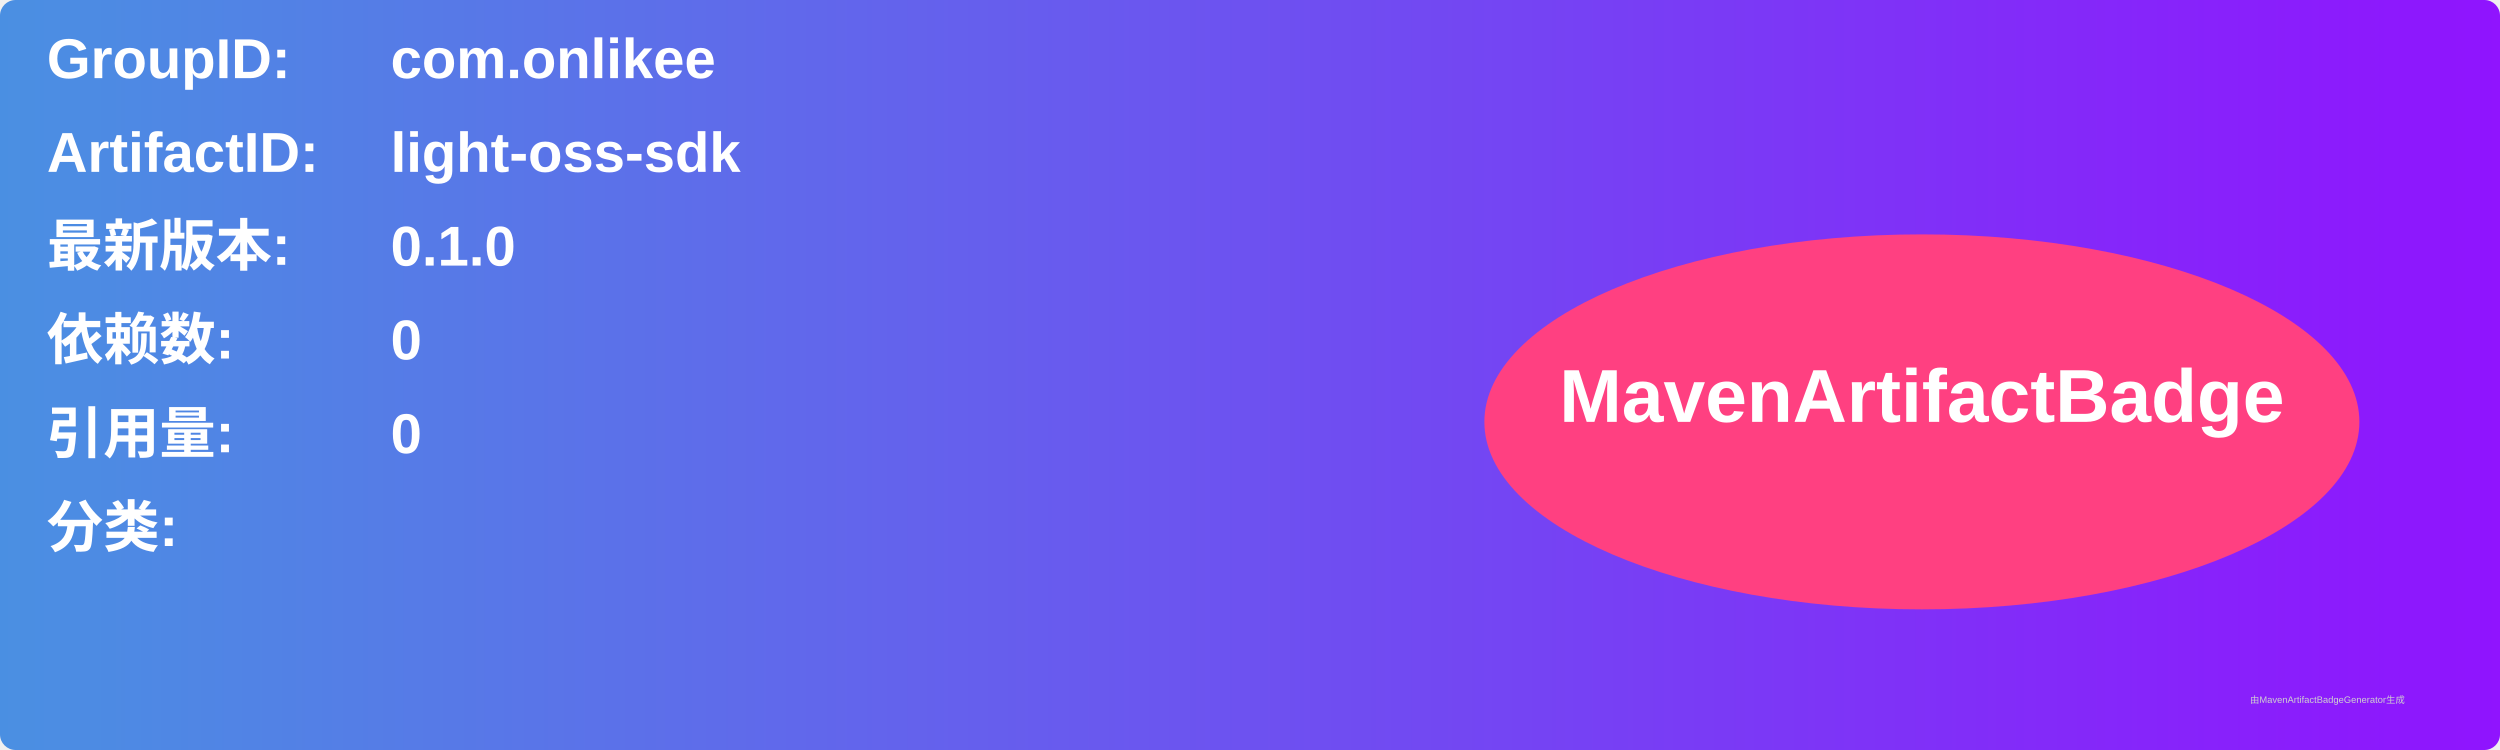
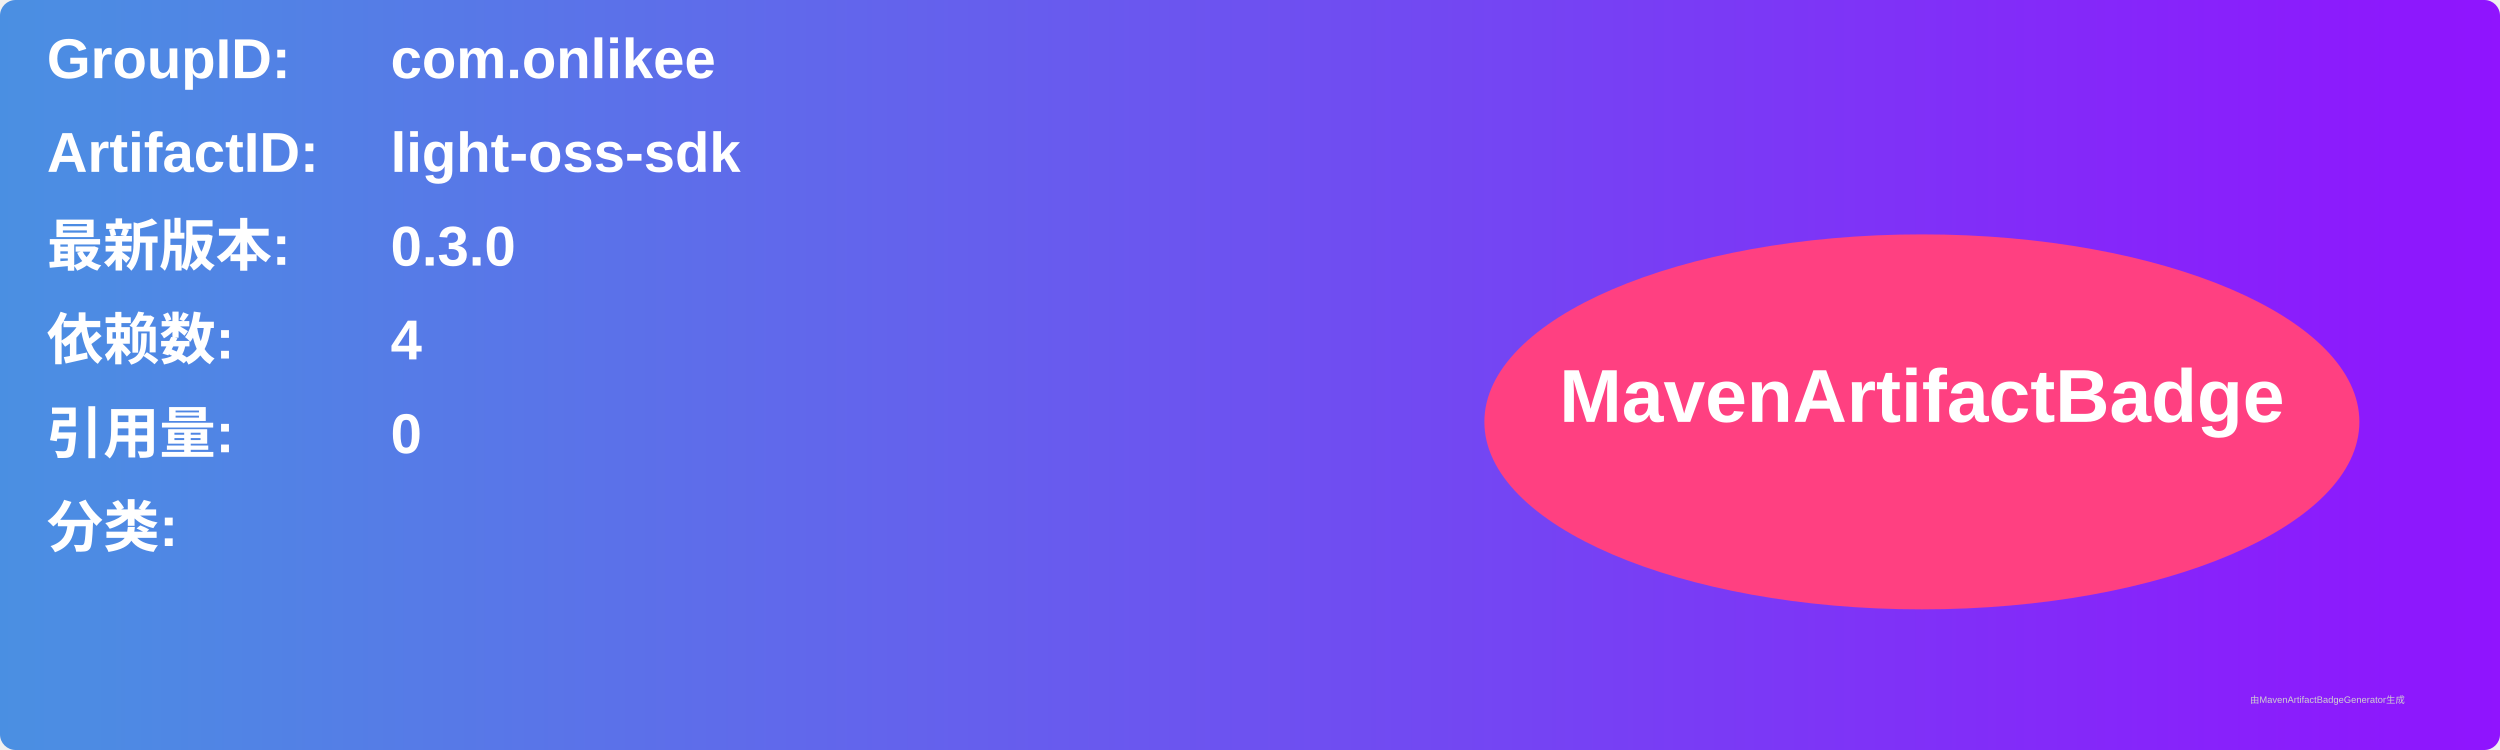
<svg xmlns="http://www.w3.org/2000/svg" width="800" height="240" viewBox="0 0 800 240">
  <linearGradient id="grad" x1="0%" y1="0%" x2="100%" y2="0%">
    <stop offset="0%" stop-color="#4a90e2" />
    <stop offset="100%" stop-color="#9013fe" />
  </linearGradient>
  <rect width="100%" height="100%" rx="5" ry="5" fill="url(#grad)" />
  <g transform="translate(15, 15)">
    <text x="0" y="10" font-family="Arial" font-size="18" fill="white" font-weight="bold" width="260">GroupID:</text>
    <text x="110" y="10" font-family="Arial" font-size="18" fill="white" font-weight="bold" width="460">com.onlikee</text>
    <text x="0" y="40" font-family="Arial" font-size="18" fill="white" font-weight="bold" width="260">ArtifactID:</text>
    <text x="110" y="40" font-family="Arial" font-size="18" fill="white" font-weight="bold" width="460">light-oss-sdk</text>
    <text x="0" y="70" font-family="Arial" font-size="18" fill="white" font-weight="bold">最新版本:</text>
    <text x="110" y="70" font-family="Arial" font-size="18" fill="white" font-weight="bold">
-       <tspan font-weight="bold">0.1.0</tspan>
+       <tspan font-weight="bold">0.3.0</tspan>
    </text>
    <text x="0" y="100" font-family="Arial" font-size="18" fill="white" font-weight="bold">依赖数: </text>
    <text x="110" y="100" font-family="Arial" font-size="18" fill="white">
-       <tspan font-weight="bold">0</tspan>
+       <tspan font-weight="bold">4</tspan>
    </text>
    <text x="0" y="130" font-family="Arial" font-size="18" fill="white" font-weight="bold">引用量: </text>
    <text x="110" y="130" font-family="Arial" font-size="18" fill="white">
      <tspan font-weight="bold">0</tspan>
    </text>
    <text x="0" y="160" font-family="Arial" font-size="18" fill="white" font-weight="bold">分类:</text>
    <text x="10" y="190" font-family="Arial" font-size="10" fill="white">
      <tspan font-weight="bold" />
    </text>
    <ellipse cx="600" cy="120" rx="140" ry="60" fill="#ff4081" />
    <text x="600" y="120" text-anchor="middle" font-family="Arial" font-size="24" fill="white" font-weight="bold">MavenArtifactBadge</text>
  </g>
  <text x="720" y="225" font-family="Arial" font-size="3" fill="#d0d0d0">由MavenArtifactBadgeGenerator生成</text>
</svg>
